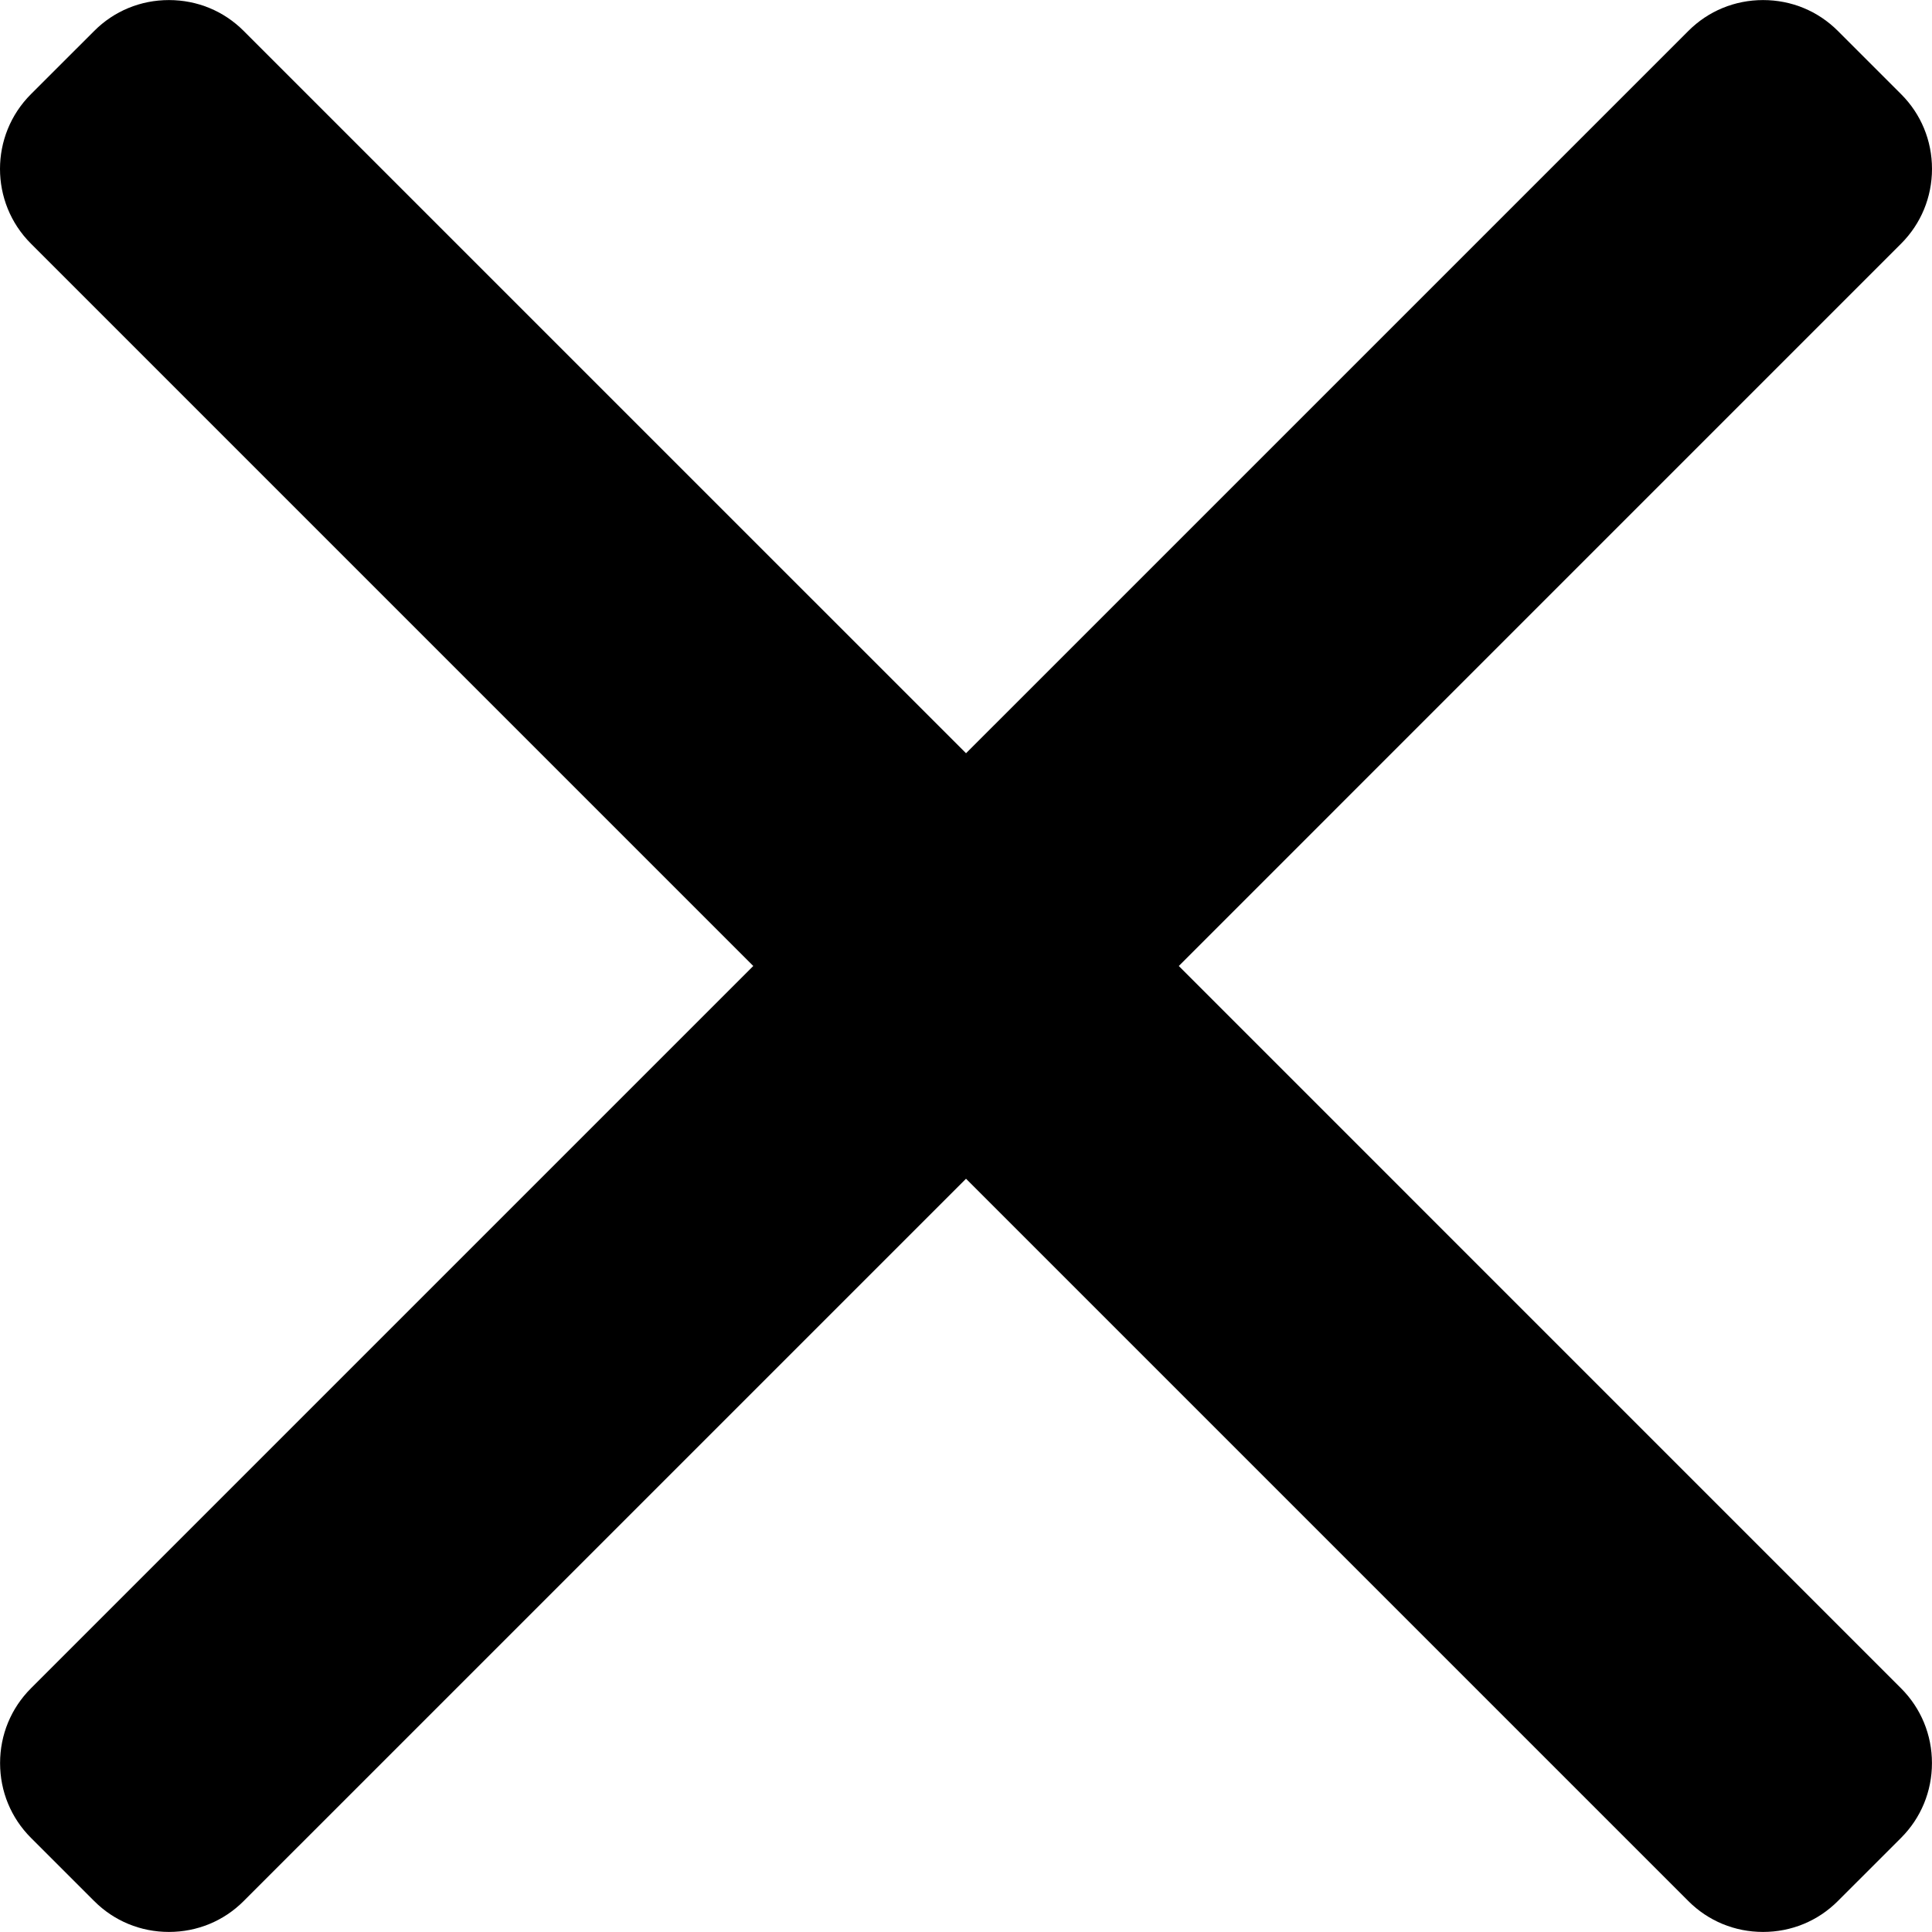
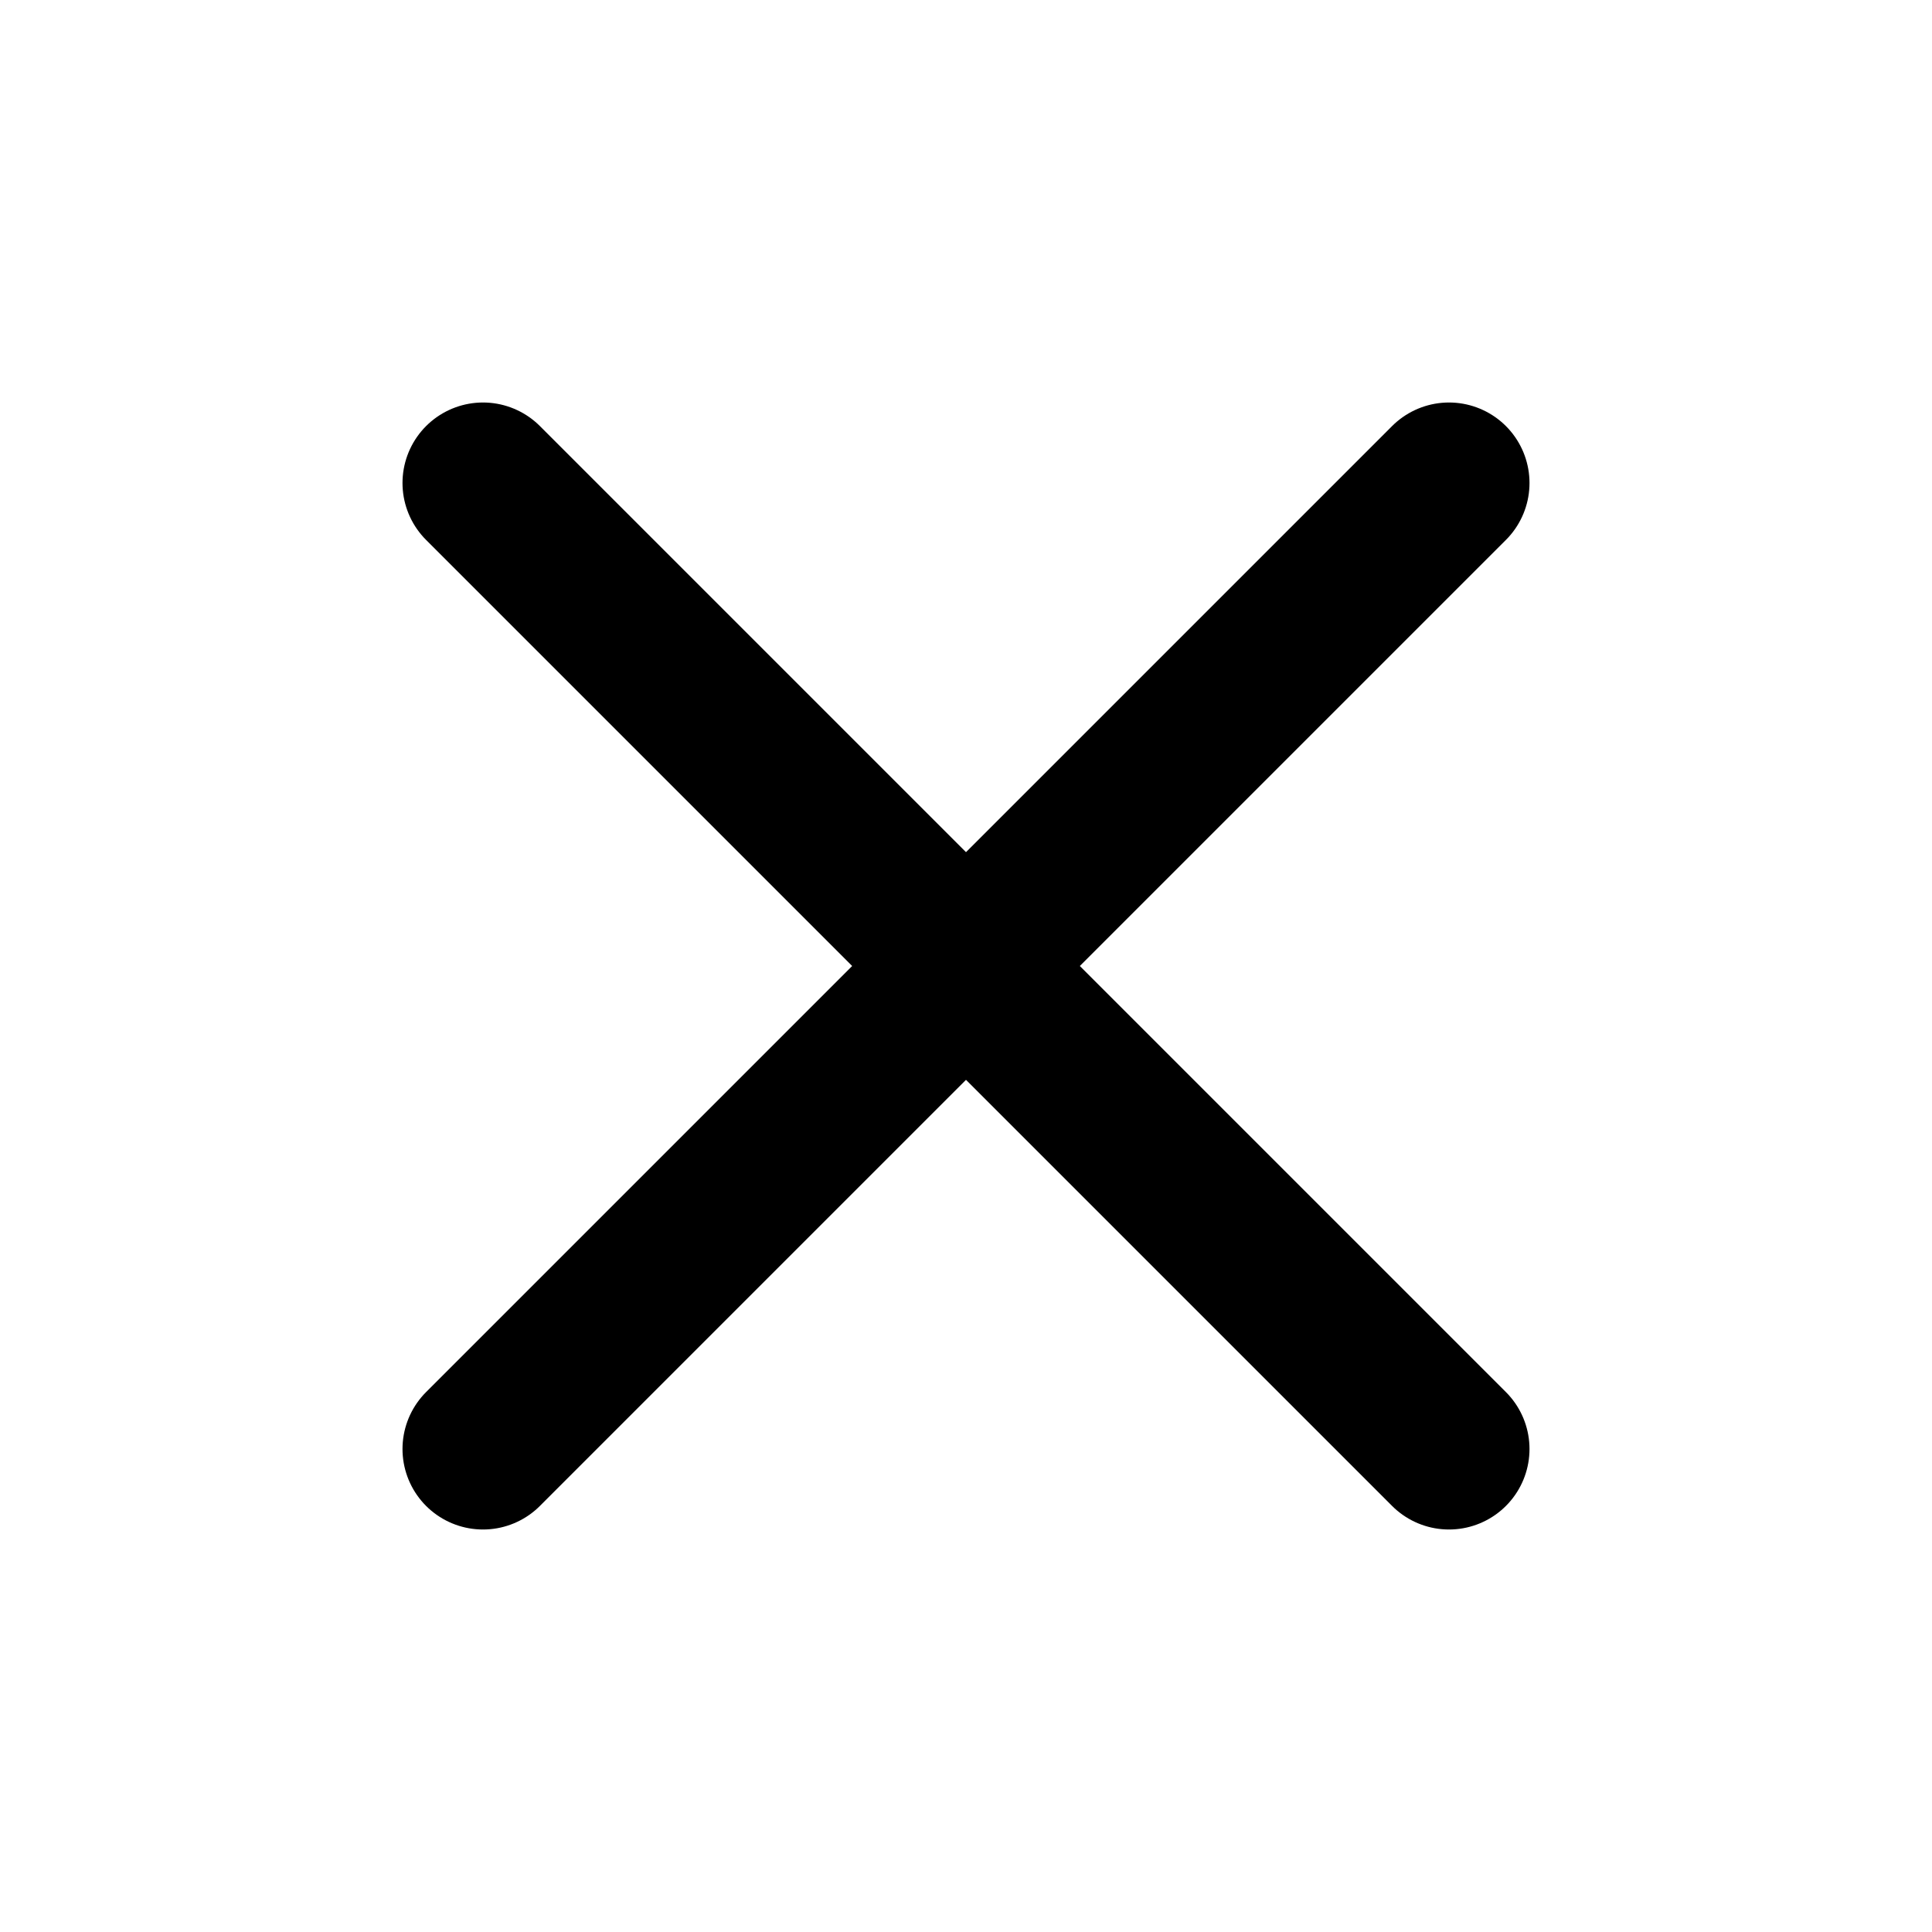
- <svg xmlns="http://www.w3.org/2000/svg" version="1.1" id="Layer_1" x="0px" y="0px" viewBox="0 0 492 492" style="enable-background:new 0 0 492 492;" xml:space="preserve" fill="currentColor">
-   <g>
-     <g>
-       <path d="M300.188,246L484.14,62.04c5.06-5.064,7.852-11.82,7.86-19.024c0-7.208-2.792-13.972-7.86-19.028L468.02,7.872    c-5.068-5.076-11.824-7.856-19.036-7.856c-7.2,0-13.956,2.78-19.024,7.856L246.008,191.82L62.048,7.872    c-5.06-5.076-11.82-7.856-19.028-7.856c-7.2,0-13.96,2.78-19.02,7.856L7.872,23.988c-10.496,10.496-10.496,27.568,0,38.052    L191.828,246L7.872,429.952c-5.064,5.072-7.852,11.828-7.852,19.032c0,7.204,2.788,13.96,7.852,19.028l16.124,16.116    c5.06,5.072,11.824,7.856,19.02,7.856c7.208,0,13.968-2.784,19.028-7.856l183.96-183.952l183.952,183.952    c5.068,5.072,11.824,7.856,19.024,7.856h0.008c7.204,0,13.96-2.784,19.028-7.856l16.12-16.116    c5.06-5.064,7.852-11.824,7.852-19.028c0-7.204-2.792-13.96-7.852-19.028L300.188,246z" />
-     </g>
-   </g>
-   <g>
- </g>
-   <g>
- </g>
-   <g>
- </g>
-   <g>
- </g>
-   <g>
- </g>
-   <g>
- </g>
-   <g>
- </g>
-   <g>
- </g>
-   <g>
- </g>
-   <g>
- </g>
-   <g>
- </g>
-   <g>
- </g>
-   <g>
- </g>
-   <g>
- </g>
-   <g>
- </g>
+ <svg fill="none" stroke-linecap="round" stroke-linejoin="round" stroke-width="2" stroke="currentColor" viewBox="0 0 24 24">
+   <path d="M6 18L18 6M6 6l12 12" />
</svg>
